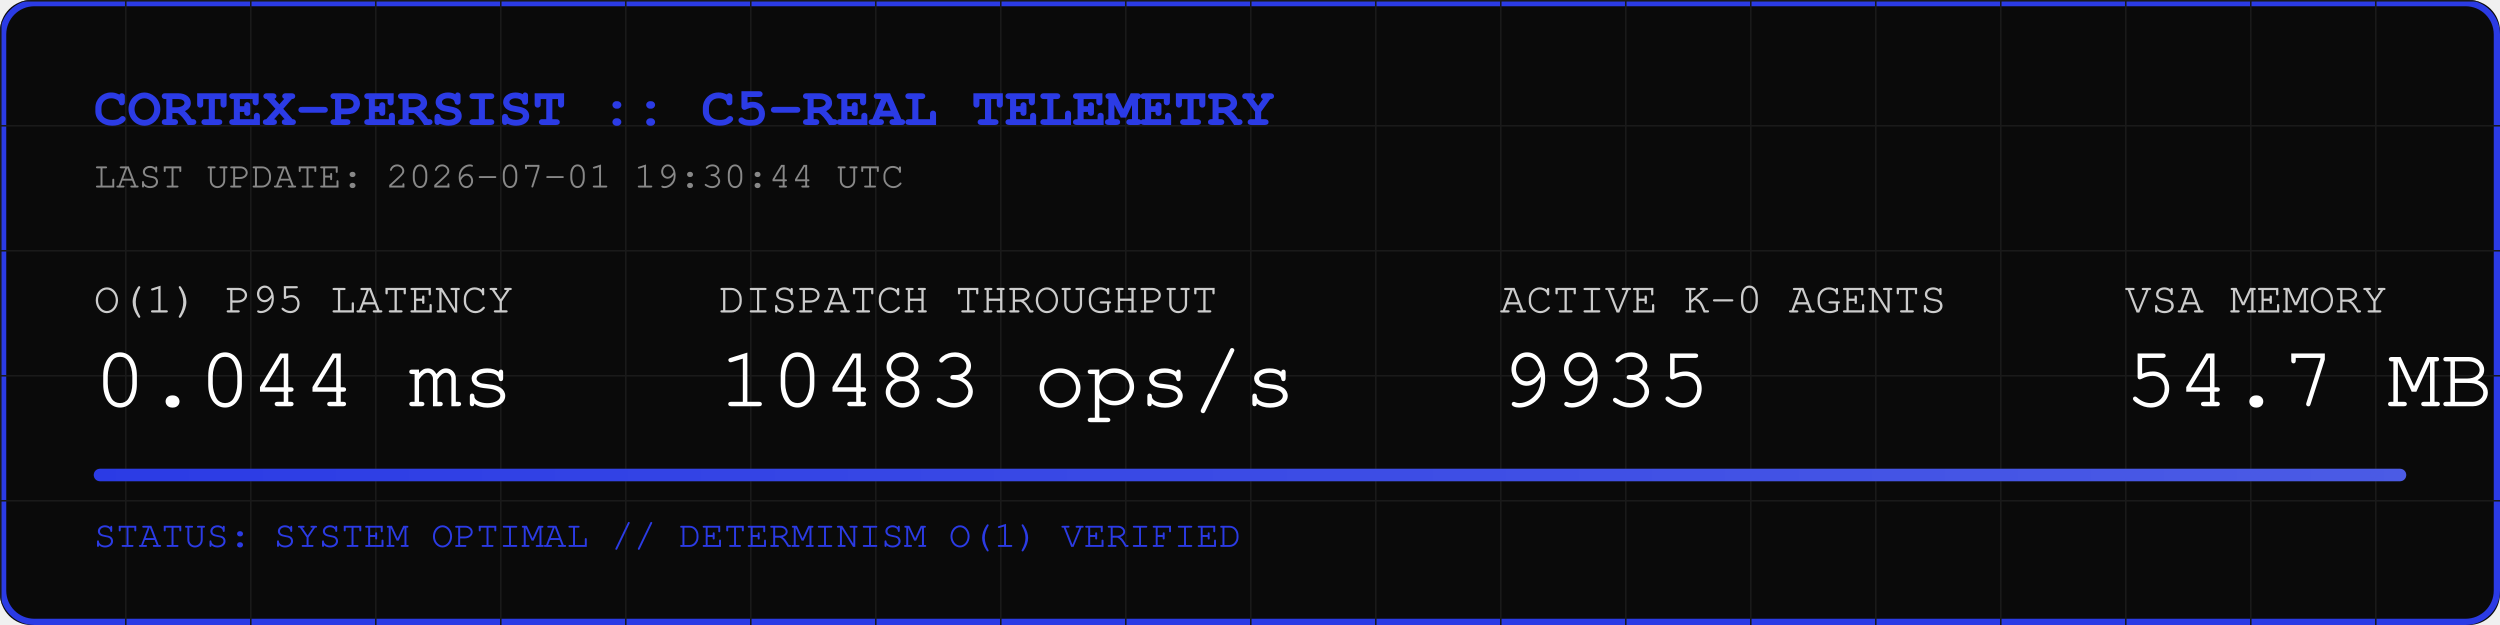
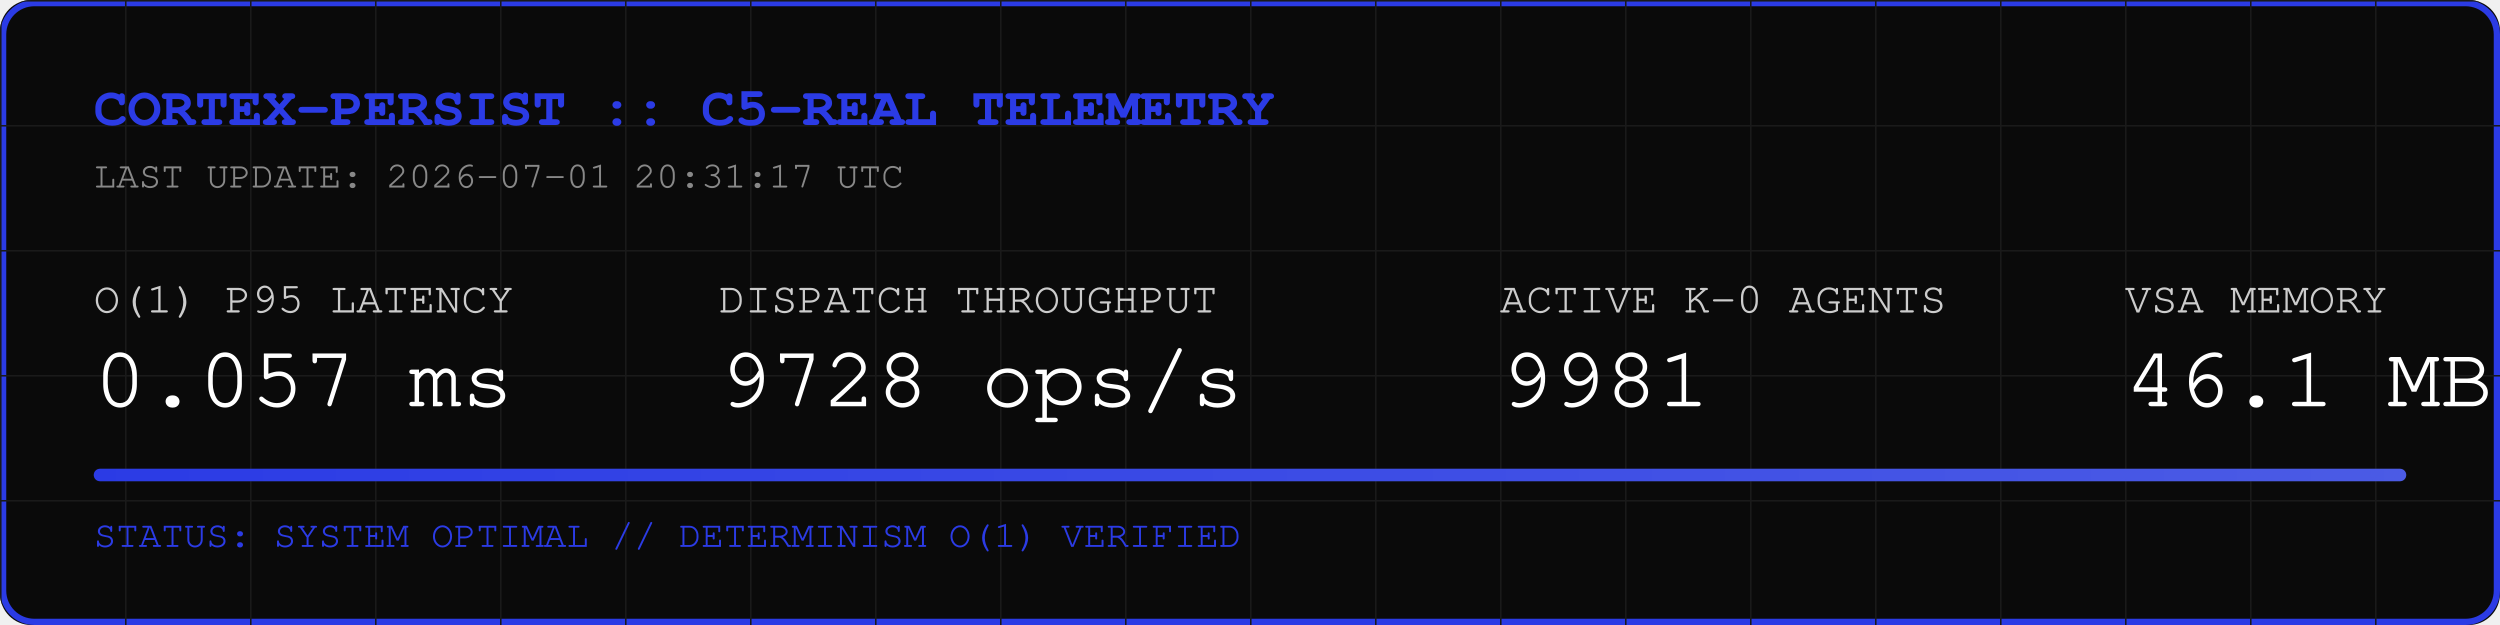
<svg xmlns="http://www.w3.org/2000/svg" width="800" height="200" viewBox="0 0 800 200">
  <rect width="800" height="200" fill="#0A0A0A" rx="10" />
  <rect width="798" height="198" x="1" y="1" fill="none" stroke="#2B3BE5" stroke-width="2" rx="10" />
  <defs>
    <pattern id="grid" width="40" height="40" patternUnits="userSpaceOnUse">
      <path d="M 40 0 L 0 0 0 40" fill="none" stroke="#1A1A1A" stroke-width="1" />
    </pattern>
    <linearGradient id="neon" x1="0%" y1="0%" x2="100%" y2="0%">
      <stop offset="0%" stop-color="#2B3BE5" />
      <stop offset="100%" stop-color="#4B5BE5" />
    </linearGradient>
  </defs>
  <rect width="800" height="200" fill="url(#grid)" rx="10" />
  <text x="30" y="40" font-family="Courier, monospace" font-size="18" fill="#2B3BE5" font-weight="bold">CORTEX-PERSIST :: C5-REAL TELEMETRY</text>
-   <text x="30" y="60" font-family="Courier, monospace" font-size="12" fill="#888888">LAST UPDATE: 2026-07-01 19:30:44 UTC</text>
+   <text x="30" y="60" font-family="Courier, monospace" font-size="12" fill="#888888">LAST UPDATE: 2026-07-01 20:31:17 UTC</text>
  <g transform="translate(30, 100)">
    <text x="0" y="0" font-family="Courier, monospace" font-size="14" fill="#CCCCCC">O(1) P95 LATENCY</text>
-     <text x="0" y="30" font-family="Courier, monospace" font-size="28" fill="#FFFFFF">0.044 ms</text>
+     <text x="0" y="30" font-family="Courier, monospace" font-size="28" fill="#FFFFFF">0.057 ms</text>
    <text x="200" y="0" font-family="Courier, monospace" font-size="14" fill="#CCCCCC">DISPATCH THROUGHPUT</text>
-     <text x="200" y="30" font-family="Courier, monospace" font-size="28" fill="#FFFFFF">10483 ops/s</text>
+     <text x="200" y="30" font-family="Courier, monospace" font-size="28" fill="#FFFFFF">9728 ops/s</text>
    <text x="450" y="0" font-family="Courier, monospace" font-size="14" fill="#CCCCCC">ACTIVE K-0 AGENTS</text>
-     <text x="450" y="30" font-family="Courier, monospace" font-size="28" fill="#FFFFFF">9935</text>
+     <text x="450" y="30" font-family="Courier, monospace" font-size="28" fill="#FFFFFF">9981</text>
    <text x="650" y="0" font-family="Courier, monospace" font-size="14" fill="#CCCCCC">VSA MEMORY</text>
-     <text x="650" y="30" font-family="Courier, monospace" font-size="28" fill="#FFFFFF">54.7 MB</text>
+     <text x="650" y="30" font-family="Courier, monospace" font-size="28" fill="#FFFFFF">46.1 MB</text>
  </g>
  <rect x="30" y="150" width="740" height="4" fill="#1A1A1A" rx="2" />
  <rect x="30" y="150" width="740" height="4" fill="url(#neon)" rx="2" />
  <text x="30" y="175" font-family="Courier, monospace" font-size="12" fill="#2B3BE5">STATUS: SYSTEM OPTIMAL // DETERMINISM O(1) VERIFIED</text>
</svg>
